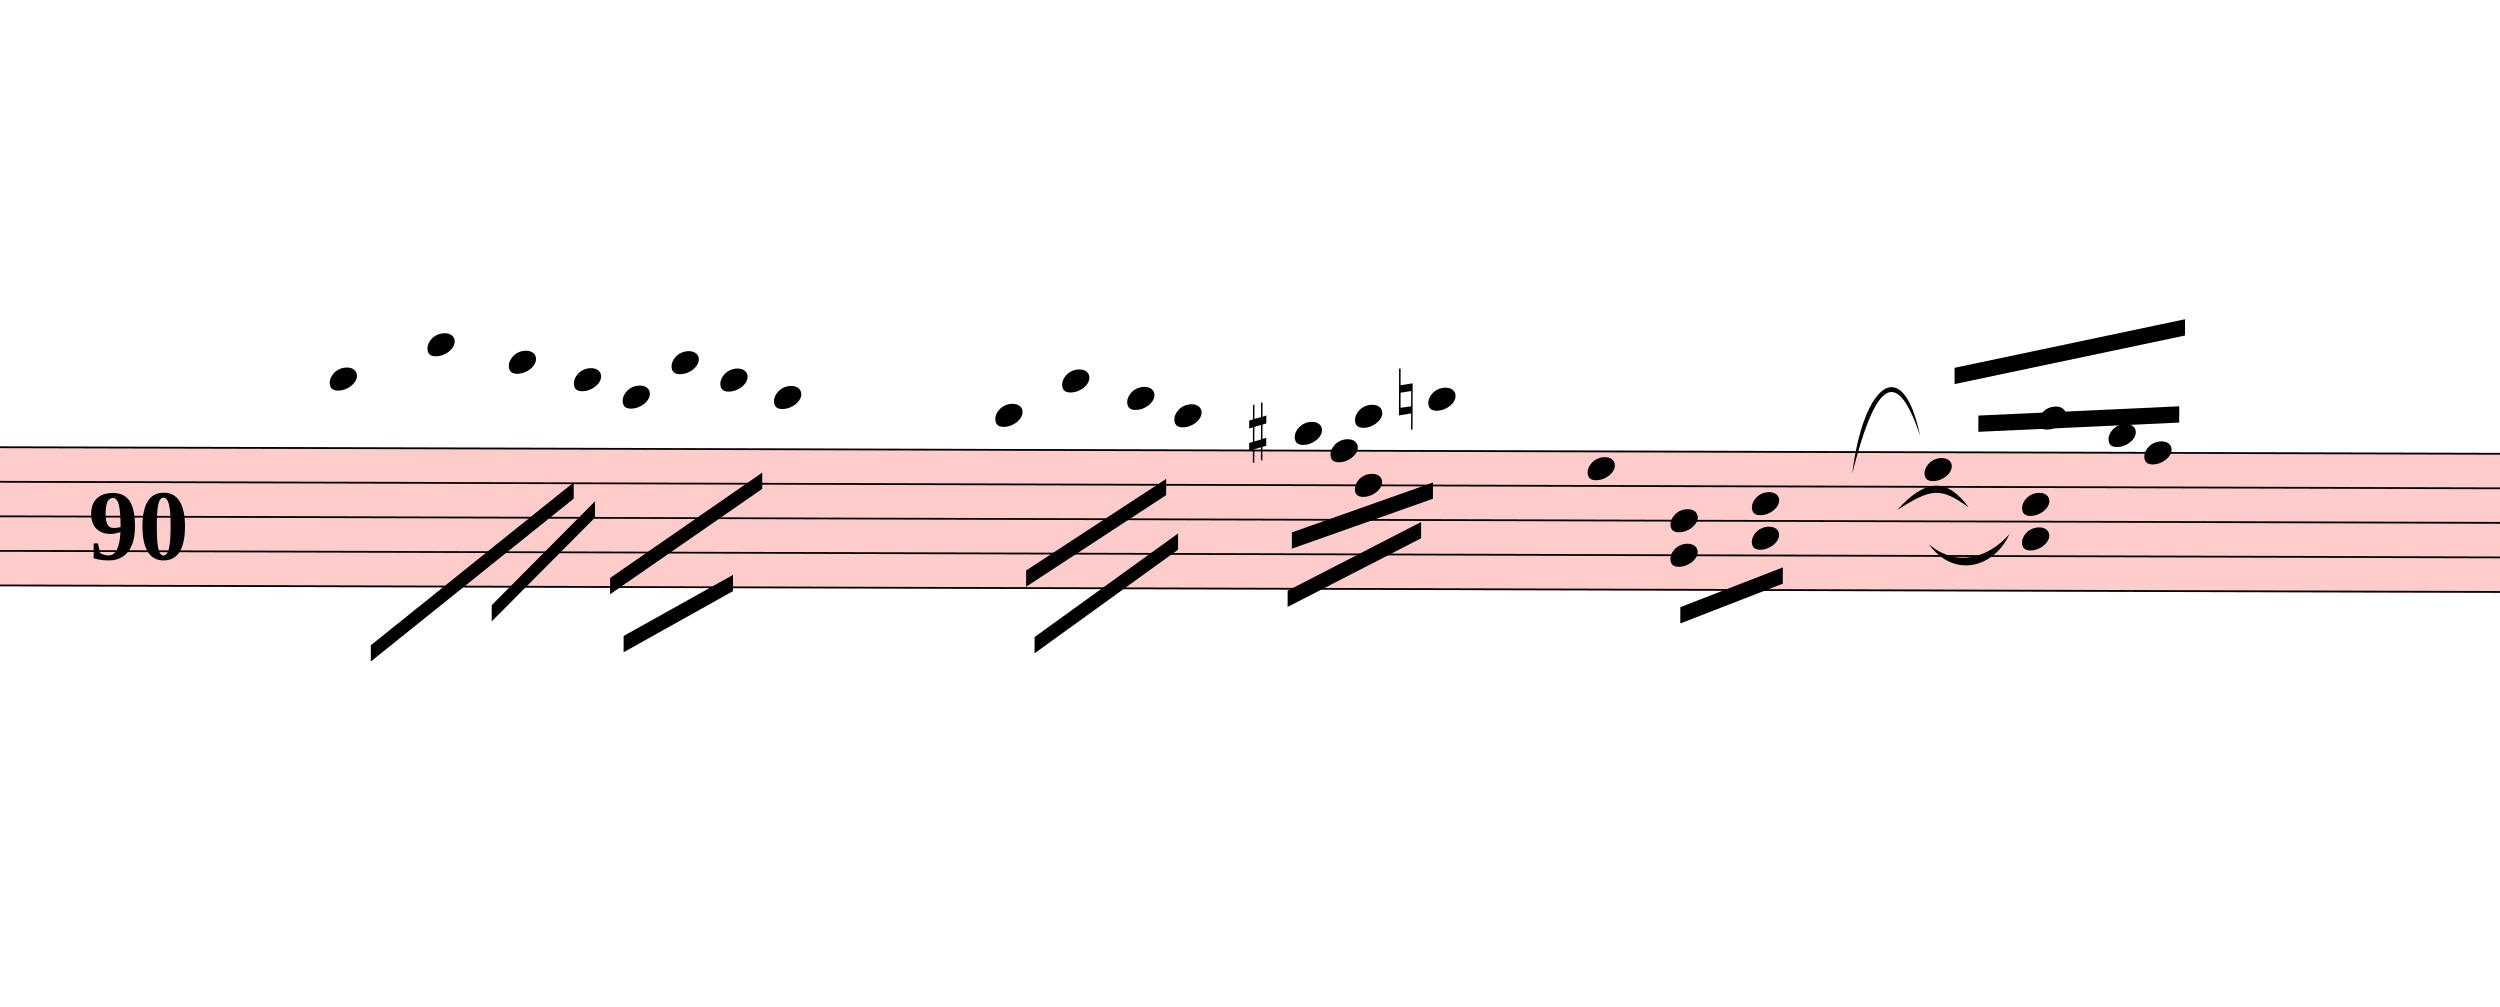
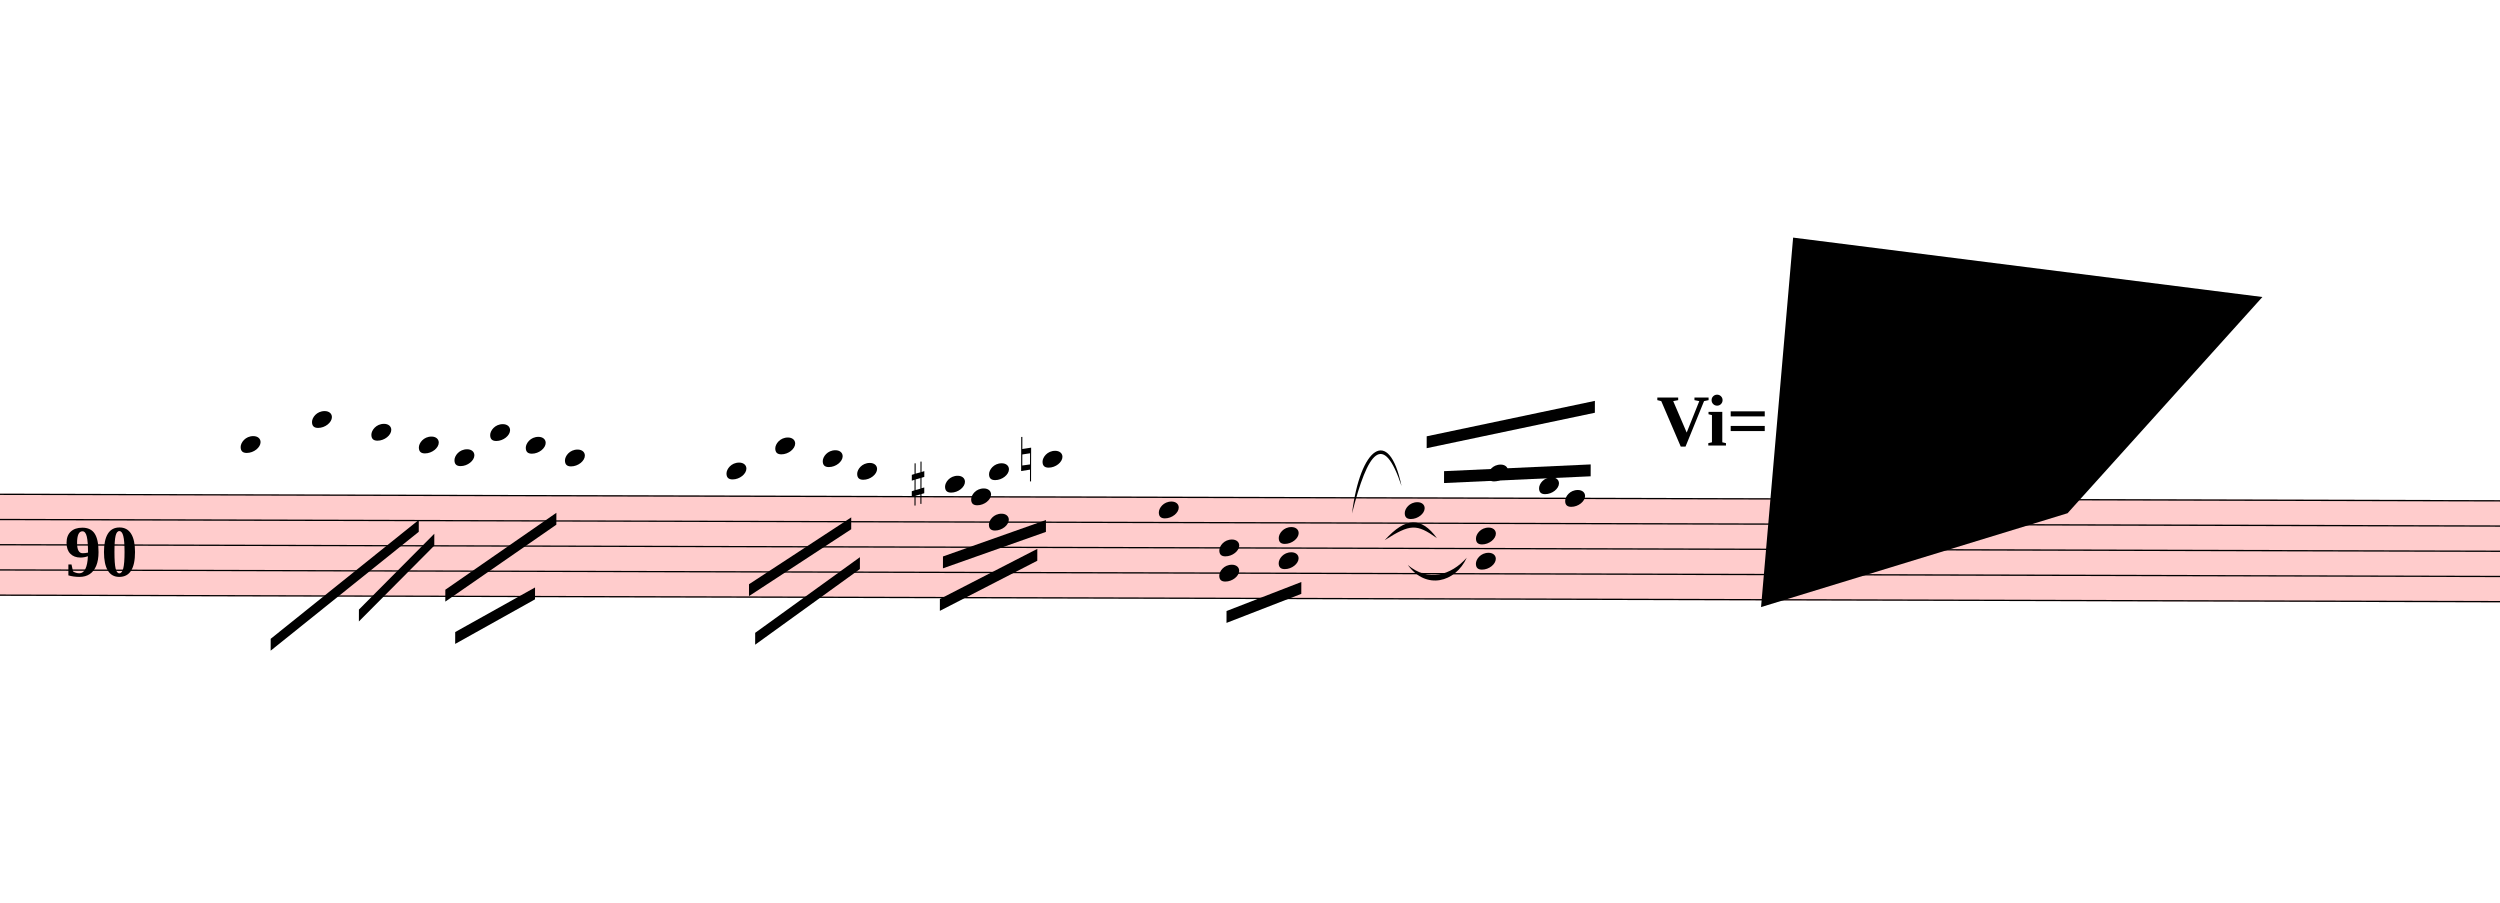
- <svg xmlns="http://www.w3.org/2000/svg" viewBox="1743 3953.5 13824 5563.1" version="1.1" overflow="visible">
+ <svg xmlns="http://www.w3.org/2000/svg" viewBox="1743 2682 18939 6834.6" version="1.1" overflow="visible">
  <defs>
    <style type="text/css">
    /* .staff * {
      fill: #000;
      stroke: #000;
    }

    .deletionBack {
      fill: #00000033;
    } */
  </style>
    <symbol id="sym_notehead_quarter" viewBox="0 0 1000 1000" overflow="inherit">
      <path transform="scale(1,-1)" d="M0 -39c0 68 73 172 200 172c66 0 114 -37 114 -95c0 -84 -106 -171 -218 -171c-64 0 -96 30 -96 94z" />
    </symbol>
    <symbol id="sym_accid_s" viewBox="0 0 1000 1000" overflow="inherit">
      <path transform="scale(1,-1)" d="M136 186v169h17v-164l44 14v-91l-44 -14v-165l44 12v-91l-44 -13v-155h-17v150l-76 -22v-155h-17v149l-43 -13v90l43 14v167l-43 -14v92l43 13v169h17v-163zM60 73v-167l76 22v168z" />
    </symbol>
    <symbol id="sym_accid_n" viewBox="0 0 1000 1000" overflow="inherit">
      <path transform="scale(1,-1)" d="M0 -188v539h18v-191l139 22v-533h-17v186zM18 -100l122 17v176l-122 -19v-174z" />
    </symbol>
  </defs>
  <g class="rastrums">
    <g class="rastrum" data-id="r488818e8-e6af-41cd-bcc0-325fb5447c47" style="transform: rotate(0.15deg); transform-origin: 1512px 6417px;">
      <g class="rastrum bounding-box" data-id="bbox-r488818e8-e6af-41cd-bcc0-325fb5447c47">
        <rect x="1512" y="6417" width="23409" height="774" fill="#ff000033" />
      </g>
      <path d="M1512 6422 L24921 6422" stroke-width="10" stroke="black" />
      <path d="M1512 6613 L24921 6613" stroke-width="10" stroke="black" />
      <path d="M1512 6804 L24921 6804" stroke-width="10" stroke="black" />
      <path d="M1512 6995 L24921 6995" stroke-width="10" stroke="black" />
      <path d="M1512 7186 L24921 7186" stroke-width="10" stroke="black" />
    </g>
  </g>
  <g class="draft" data-label="2" data-id="dfbf55031-0121-42c3-a3e3-0eaf4d00a204">
    <g class="system" data-id="tf478b582-6fba-4218-87ca-1543409a3803">
      <g class="staff" data-n="1" data-rastrum="r488818e8-e6af-41cd-bcc0-325fb5447c47" style="transform: rotate(0.15deg); transform-origin: 1512px 6417px;">
        <g class="note" data-id="dda43dd7b-8d0c-4052-91e5-b5253f4a4be3" data-stem.dir="down">
          <g class="notehead">
            <use href="#sym_notehead_quarter" height="480px" width="480px" x="3582" y="6040" />
          </g>
          <g class="ledgerLines above">
            <path d="M3543 6231 L3771 6231" stroke-width="18" />
            <path d="M3543 6040 L3771 6040" stroke-width="18" />
          </g>
          <g class="stem">
            <path d="M3582 6040 L3582 6613" stroke-width="14" />
          </g>
        </g>
        <g class="note" data-id="dea3c6f93-5300-4dc1-a75b-e6f2b0b8f7f5" data-stem.dir="down">
          <g class="notehead">
            <use href="#sym_notehead_quarter" height="480px" width="480px" x="4122" y="5849" />
          </g>
          <g class="ledgerLines above">
            <path d="M4083 6231 L4311 6231" stroke-width="18" />
            <path d="M4083 6040 L4311 6040" stroke-width="18" />
            <path d="M4083 5849 L4311 5849" stroke-width="18" />
          </g>
          <g class="stem">
            <path d="M4122 5849 L4122 6517.5" stroke-width="14" />
          </g>
        </g>
        <g class="note" data-id="dab7c261a-d536-4b74-820b-9ed87b23dea6" data-stem.dir="down">
          <g class="notehead">
            <use href="#sym_notehead_quarter" height="480px" width="480px" x="4572" y="5944.5" />
          </g>
          <g class="ledgerLines above">
            <path d="M4533 6231 L4761 6231" stroke-width="18" />
            <path d="M4533 6040 L4761 6040" stroke-width="18" />
          </g>
          <g class="stem">
            <path d="M4572 5944.5 L4572 6613" stroke-width="14" />
          </g>
        </g>
        <g class="note" data-id="d6a59a0a7-5b8b-4db3-a1ee-c3f8f03a79cb" data-stem.dir="down">
          <g class="notehead">
            <use href="#sym_notehead_quarter" height="480px" width="480px" x="4932" y="6040" />
          </g>
          <g class="ledgerLines above">
            <path d="M4893 6231 L5121 6231" stroke-width="18" />
            <path d="M4893 6040 L5121 6040" stroke-width="18" />
          </g>
          <g class="stem">
            <path d="M4932 6040 L4932 6708.5" stroke-width="14" />
          </g>
        </g>
        <g class="note" data-id="d027c03ec-a439-479c-b43d-f915c0272e86" data-stem.dir="down">
          <g class="notehead">
            <use href="#sym_notehead_quarter" height="480px" width="480px" x="5202" y="6135.5" />
          </g>
          <g class="ledgerLines above">
            <path d="M5163 6231 L5391 6231" stroke-width="18" />
          </g>
          <g class="stem">
            <path d="M5202 6135.5 L5202 6804" stroke-width="14" />
          </g>
        </g>
        <g class="note" data-id="da15ade23-e53c-4aba-951b-5805c828ffeb" data-stem.dir="down">
          <g class="notehead">
            <use href="#sym_notehead_quarter" height="480px" width="480px" x="5472" y="5944.5" />
          </g>
          <g class="ledgerLines above">
            <path d="M5433 6231 L5661 6231" stroke-width="18" />
            <path d="M5433 6040 L5661 6040" stroke-width="18" />
          </g>
          <g class="stem">
            <path d="M5472 5944.5 L5472 6613" stroke-width="14" />
          </g>
        </g>
        <g class="note" data-id="d0631d1ab-068d-4692-ac69-ed8161cac7ab" data-stem.dir="down">
          <g class="notehead">
            <use href="#sym_notehead_quarter" height="480px" width="480px" x="5742" y="6040" />
          </g>
          <g class="ledgerLines above">
            <path d="M5703 6231 L5931 6231" stroke-width="18" />
            <path d="M5703 6040 L5931 6040" stroke-width="18" />
          </g>
          <g class="stem">
            <path d="M5742 6040 L5742 6613" stroke-width="14" />
          </g>
        </g>
        <g class="note" data-id="dd63403bd-c03d-45e8-b98b-fb99b0ab5892" data-stem.dir="down">
          <g class="notehead">
            <use href="#sym_notehead_quarter" height="480px" width="480px" x="6039" y="6135.5" />
          </g>
          <g class="ledgerLines above">
            <path d="M6000 6231 L6228 6231" stroke-width="18" />
          </g>
          <g class="stem">
            <path d="M6039 6135.5 L6039 6613" stroke-width="14" />
          </g>
        </g>
        <g class="note" data-id="da51d93d5-6a72-4fa3-b590-065020e7de47" data-stem.dir="down">
          <g class="notehead">
            <use href="#sym_notehead_quarter" height="480px" width="480px" x="7263" y="6231" />
          </g>
          <g class="ledgerLines above">
            <path d="M7224 6231 L7452 6231" stroke-width="18" />
          </g>
          <g class="stem">
            <path d="M7263 6231 L7263 6708.5" stroke-width="14" />
          </g>
        </g>
        <g class="note" data-id="d9167f536-bab8-4bab-b734-27e2ccce8bc5" data-stem.dir="down">
          <g class="notehead">
            <use href="#sym_notehead_quarter" height="480px" width="480px" x="7632" y="6040" />
          </g>
          <g class="ledgerLines above">
            <path d="M7593 6231 L7821 6231" stroke-width="18" />
            <path d="M7593 6040 L7821 6040" stroke-width="18" />
          </g>
          <g class="stem">
            <path d="M7632 6040 L7632 6899.5" stroke-width="14" />
          </g>
        </g>
        <g class="note" data-id="da32cafe8-4ddf-4c84-b88e-949e81d1dda2" data-stem.dir="down">
          <g class="notehead">
            <use href="#sym_notehead_quarter" height="480px" width="480px" x="7992" y="6135.5" />
          </g>
          <g class="ledgerLines above">
            <path d="M7953 6231 L8181 6231" stroke-width="18" />
          </g>
          <g class="stem">
            <path d="M7992 6135.5 L7992 6422" stroke-width="14" />
          </g>
        </g>
        <g class="note" data-id="dced34d69-bcb7-4c41-a3f5-b5bc85a71bb5" data-stem.dir="down">
          <g class="notehead">
            <use href="#sym_notehead_quarter" height="480px" width="480px" x="8253" y="6231" />
          </g>
          <g class="ledgerLines above">
            <path d="M8214 6231 L8442 6231" stroke-width="18" />
          </g>
          <g class="stem">
            <path d="M8253 6231 L8253 6517.5" stroke-width="14" />
          </g>
        </g>
        <g class="note" data-id="db549c5d1-cff7-480e-845d-5077ab15c7a5" data-stem.dir="down">
          <g class="notehead">
            <use href="#sym_notehead_quarter" height="480px" width="480px" x="8919" y="6326.5" />
          </g>
          <g class="ledgerLines above" />
          <g class="stem">
            <path d="M8919 6326.5 L8919 6899.5" stroke-width="14" />
          </g>
        </g>
        <g class="note" data-id="d4b40e037-259e-4f85-8e67-4402ff897cc8" data-stem.dir="down">
          <g class="notehead">
            <use href="#sym_notehead_quarter" height="480px" width="480px" x="9117" y="6422" />
          </g>
          <g class="stem">
            <path d="M9117 6422 L9117 6804" stroke-width="14" />
          </g>
        </g>
        <g class="note" data-id="de62a9802-d5a1-4bd0-9a11-1075d24f69d3" data-stem.dir="down">
          <g class="notehead">
            <use href="#sym_notehead_quarter" height="480px" width="480px" x="9657" y="6135.5" />
          </g>
          <g class="ledgerLines above">
            <path d="M9618 6231 L9846 6231" stroke-width="18" />
          </g>
          <g class="stem">
            <path d="M9657 6135.5 L9657 6613" stroke-width="14" />
          </g>
        </g>
        <g class="note" data-id="d97b46b23-65c3-47cc-9a17-d000fc97f619" data-stem.dir="down">
          <g class="notehead">
            <use href="#sym_notehead_quarter" height="480px" width="480px" x="10539" y="6517.5" />
          </g>
          <g class="stem">
            <path d="M10539 6517.5 L10539 7186" stroke-width="14" />
          </g>
        </g>
        <g class="note" data-id="d7c97441d-098f-4944-9a14-cbe00753ecc7" data-stem.dir="up">
          <g class="notehead">
            <use href="#sym_notehead_quarter" height="480px" width="480px" x="12402" y="6517.5" />
          </g>
          <g class="stem">
            <path d="M12552 5944.5 L12552 6517.5" stroke-width="14" />
          </g>
        </g>
        <g class="note" data-id="da16a5080-9cba-4510-a5fc-a2cccd2bdab3" data-stem.dir="up">
          <g class="notehead">
            <use href="#sym_notehead_quarter" height="480px" width="480px" x="13032" y="6231" />
          </g>
          <g class="ledgerLines above">
            <path d="M12993 6231 L13221 6231" stroke-width="18" />
          </g>
          <g class="stem">
            <path d="M13182 6135.5 L13182 6231" stroke-width="14" />
          </g>
        </g>
        <g class="note" data-id="d89cd1de9-cc42-4bc5-a3ea-91f9a45d7420" data-stem.dir="up">
          <g class="notehead">
            <use href="#sym_notehead_quarter" height="480px" width="480px" x="13419" y="6326.5" />
          </g>
          <g class="ledgerLines above" />
          <g class="stem">
            <path d="M13569 5944.5 L13569 6326.5" stroke-width="14" />
          </g>
        </g>
        <g class="note" data-id="d441eadb5-194a-4b84-85ad-dad65f48226f" data-stem.dir="up">
          <g class="notehead">
            <use href="#sym_notehead_quarter" height="480px" width="480px" x="13617" y="6422" />
          </g>
          <g class="stem">
            <path d="M13767 5753.5 L13767 6422" stroke-width="14" />
          </g>
        </g>
        <g class="chord" data-id="d4f6cfdd5-8aeb-4ba9-9b45-f66b7a29ab24" data-stem.dir="down">
          <g class="notehead">
            <use href="#sym_notehead_quarter" height="480px" width="480px" x="9252" y="6231" />
          </g>
          <g class="notehead">
            <use href="#sym_notehead_quarter" height="480px" width="480px" x="9252" y="6613" />
          </g>
          <g class="ledgerLines above">
            <path d="M9213 6231 L9441 6231" stroke-width="18" />
          </g>
          <g class="stem">
            <path d="M9252 6231 L9252 6899.5" stroke-width="14" />
          </g>
        </g>
        <g class="chord" data-id="dce168123-1228-4c86-905c-27fd41f821e4" data-stem.dir="down">
          <g class="notehead">
            <use href="#sym_notehead_quarter" height="480px" width="480px" x="10998" y="6804" />
          </g>
          <g class="notehead">
            <use href="#sym_notehead_quarter" height="480px" width="480px" x="10998" y="6995" />
          </g>
          <g class="stem">
            <path d="M10998 6804 L10998 7186" stroke-width="14" />
          </g>
        </g>
        <g class="chord" data-id="d1a4b0d30-5bc3-4588-8957-b95319e99bf3" data-stem.dir="down">
          <g class="notehead">
            <use href="#sym_notehead_quarter" height="480px" width="480px" x="11448" y="6708.5" />
          </g>
          <g class="notehead">
            <use href="#sym_notehead_quarter" height="480px" width="480px" x="11448" y="6899.5" />
          </g>
          <g class="stem">
            <path d="M11448 6708.5 L11448 7090.5" stroke-width="14" />
          </g>
        </g>
        <g class="chord" data-id="d30d52994-90b9-4eb1-aa14-9e2773ca939e" data-stem.dir="down">
          <g class="notehead">
            <use href="#sym_notehead_quarter" height="480px" width="480px" x="12942" y="6708.5" />
          </g>
          <g class="notehead">
            <use href="#sym_notehead_quarter" height="480px" width="480px" x="12942" y="6899.5" />
          </g>
          <g class="stem">
            <path d="M12942 6708.5 L12942 7090.5" stroke-width="14" />
          </g>
        </g>
        <g class="accid" data-id="d1f8285db-5ecb-4577-86ec-7c9a40cf7134">
          <use href="#sym_accid_s" height="480px" width="480px" x="8667" y="6326.5" />
        </g>
        <g class="accid" data-id="d38b64903-14c1-4bd0-96c3-7a6915d8deab">
          <use href="#sym_accid_n" height="480px" width="480px" x="9495" y="6135.5" />
        </g>
      </g>
      <g class="barLine" data-id="d55e1c6d5-527d-4962-83f2-ac7ec66bf5c9">
        <path d="M6738.3 6405.3 L6417.9 7716.6" stroke-width="27" />
      </g>
      <g class="beam" data-id="b3efe072a-af1b-433b-99ea-8be4301dfbfa" style="transform: rotate(0.15deg); transform-origin: 1512px 6417px;">
        <polygon points="3813.3,7511.4 4932.9,6607.8 4932.9,6697.8 3813.3,7601.4" stroke-opacity="1" fill-opacity="1" />
      </g>
      <g class="beam" data-id="b9f672794-0389-454c-b242-13b5b90c954f" style="transform: rotate(0.15deg); transform-origin: 1512px 6417px;">
        <polygon points="4481.1,7288.2 5050.8,6712.2 5050.8,6802.2 4481.1,7378.2" stroke-opacity="1" fill-opacity="1" />
      </g>
      <g class="beam" data-id="b4f18e674-56a9-47c3-aaf0-938e2e77db83" style="transform: rotate(0.15deg); transform-origin: 1512px 6417px;">
        <polygon points="5135.4,7136.1 5975.1,6551.1 5975.1,6641.1 5135.4,7226.1" stroke-opacity="1" fill-opacity="1" />
      </g>
      <g class="beam" data-id="b96a7c81d-1f5b-4c87-8fce-a0b81e86feef" style="transform: rotate(0.15deg); transform-origin: 1512px 6417px;">
        <polygon points="5211,7456.5 5814.9,7117.2 5814.9,7207.2 5211,7546.5" stroke-opacity="1" fill-opacity="1" />
      </g>
      <g class="beam" data-id="bbb3d6cae-e8ba-431d-b62e-c74afe05e62d" style="transform: rotate(0.15deg); transform-origin: 1512px 6417px;">
        <polygon points="7435.8,7088.4 8208.9,6579.9 8208.9,6669.9 7435.8,7178.4" stroke-opacity="1" fill-opacity="1" />
      </g>
      <g class="beam" data-id="b4bf2941a-c4fb-44ae-9738-ad7c0c67d3a4" style="transform: rotate(0.15deg); transform-origin: 1512px 6417px;">
        <polygon points="7483.5,7456.5 8275.5,6881.4 8275.5,6971.4 7483.5,7546.5" stroke-opacity="1" fill-opacity="1" />
      </g>
      <g class="beam" data-id="b065a9cbb-93cf-4a9f-af25-e09650b12441" style="transform: rotate(0.15deg); transform-origin: 1512px 6417px;">
        <polygon points="8904.6,6874.2 9684,6596.1 9684,6686.1 8904.6,6964.2" stroke-opacity="1" fill-opacity="1" />
      </g>
      <g class="beam" data-id="bf76789f2-899f-4336-a773-e63f70d83273" style="transform: rotate(0.15deg); transform-origin: 1512px 6417px;">
        <polygon points="8882.1,7196.4 9619.2,6814.8 9619.2,6904.8 8882.1,7286.4" stroke-opacity="1" fill-opacity="1" />
      </g>
      <g class="beam" data-id="bb1ce3087-d706-4937-b472-b799017d41cd" style="transform: rotate(0.15deg); transform-origin: 1512px 6417px;">
        <polygon points="12566.7,5954.4 13840.2,5682.6 13840.2,5772.6 12566.7,6044.4" stroke-opacity="1" fill-opacity="1" />
      </g>
      <g class="beam" data-id="baaf0cafd-75fd-4977-b2f9-f80aa8331431" style="transform: rotate(0.15deg); transform-origin: 1512px 6417px;">
        <polygon points="12699,6218.1 13809.6,6164.1 13809.6,6254.1 12699,6308.1" stroke-opacity="1" fill-opacity="1" />
      </g>
      <g class="beam" data-id="bb1fbe95f-5907-412b-b1ec-55937bdb9c66" style="transform: rotate(0.15deg); transform-origin: 1512px 6417px;">
        <polygon points="11053.8,7281.9 11619.9,7060.5 11619.9,7150.5 11053.8,7371.9" stroke-opacity="1" fill-opacity="1" />
      </g>
      <g class="curve" data-id="d834b2d9f-0231-4088-bfae-5dedb8dc3090" data-class="curve">
        <path d="M11985.30,6571.80 C12046.50,6075.00 12264.30,5901.30 12360.60,6363.90 C12221.65,5947.67 12104.67,6099.20 11985.30,6571.80" stroke-width="9" stroke-linecap="round" stroke-linejoin="round" />
      </g>
      <g class="curve" data-id="d3cbe797c-b973-42c4-a709-925a506a8a57" data-class="curve">
        <path d="M12232.80,6774.30 C12393.00,6597.00 12510.00,6597.00 12628.80,6759.00 C12474.33,6648.93 12426.95,6650.07 12232.80,6774.30" stroke-width="9" stroke-linecap="round" stroke-linejoin="round" />
      </g>
      <g class="curve" data-id="d95cebdb3-08b6-4d09-8cee-c012c0085c75" data-class="curve">
        <path d="M12408.30,6962.40 C12561.30,7092.00 12735.00,7041.60 12854.70,6906.60 C12768.65,7094.86 12546.46,7153.23 12408.30,6962.40" stroke-width="9" stroke-linecap="round" stroke-linejoin="round" />
      </g>
      <g class="metaMark navigation" data-id="xaeaa54bd-fcc0-4b9e-b4c4-24b690cf3184" data-class="metaMark navigation">
        <text x="2232" y="7047" text-anchor="start" font-size="0px">
          <tspan id="xaeaa54bd-fcc0-4b9e-b4c4-24b690cf3184_tspan" class="text">
            <tspan font-size="555px" font-weight="bold">90</tspan>
          </tspan>
        </text>
      </g>
+       <g class="metaMark navigation" data-id="x047f8c19-7c07-4f10-bace-444c1d587e5c" data-class="metaMark navigation">
+         <text x="14292" y="6057" text-anchor="start" font-size="0px">
+           <tspan id="x047f8c19-7c07-4f10-bace-444c1d587e5c_tspan" class="text">
+             <tspan font-size="555px" font-weight="bold">Vi=</tspan>
+           </tspan>
+         </text>
+       </g>
    </g>
-     <g class="deletions" />
+     <g class="deletions">
+       <g data-id="x19bc92c2-416c-4172-899c-2da5b32e14bf" data-class="del" class="del">
+         <path data-id="x19bc92c2-416c-4172-899c-2da5b32e14bf" d="M15327.0,4482.0 L18882.0,4932.0 L17406.0,6570.0 L15084.0,7281.0 Z" class="deletionBack" />
+         <path d="M15327.0,4482.0 L17406.0,6570.0" stroke-width="9" class="deletionLine" />
+         <path d="M18882.0,4932.0 L15084.0,7281.0" stroke-width="9" class="deletionLine" />
+       </g>
+     </g>
  </g>
</svg>
